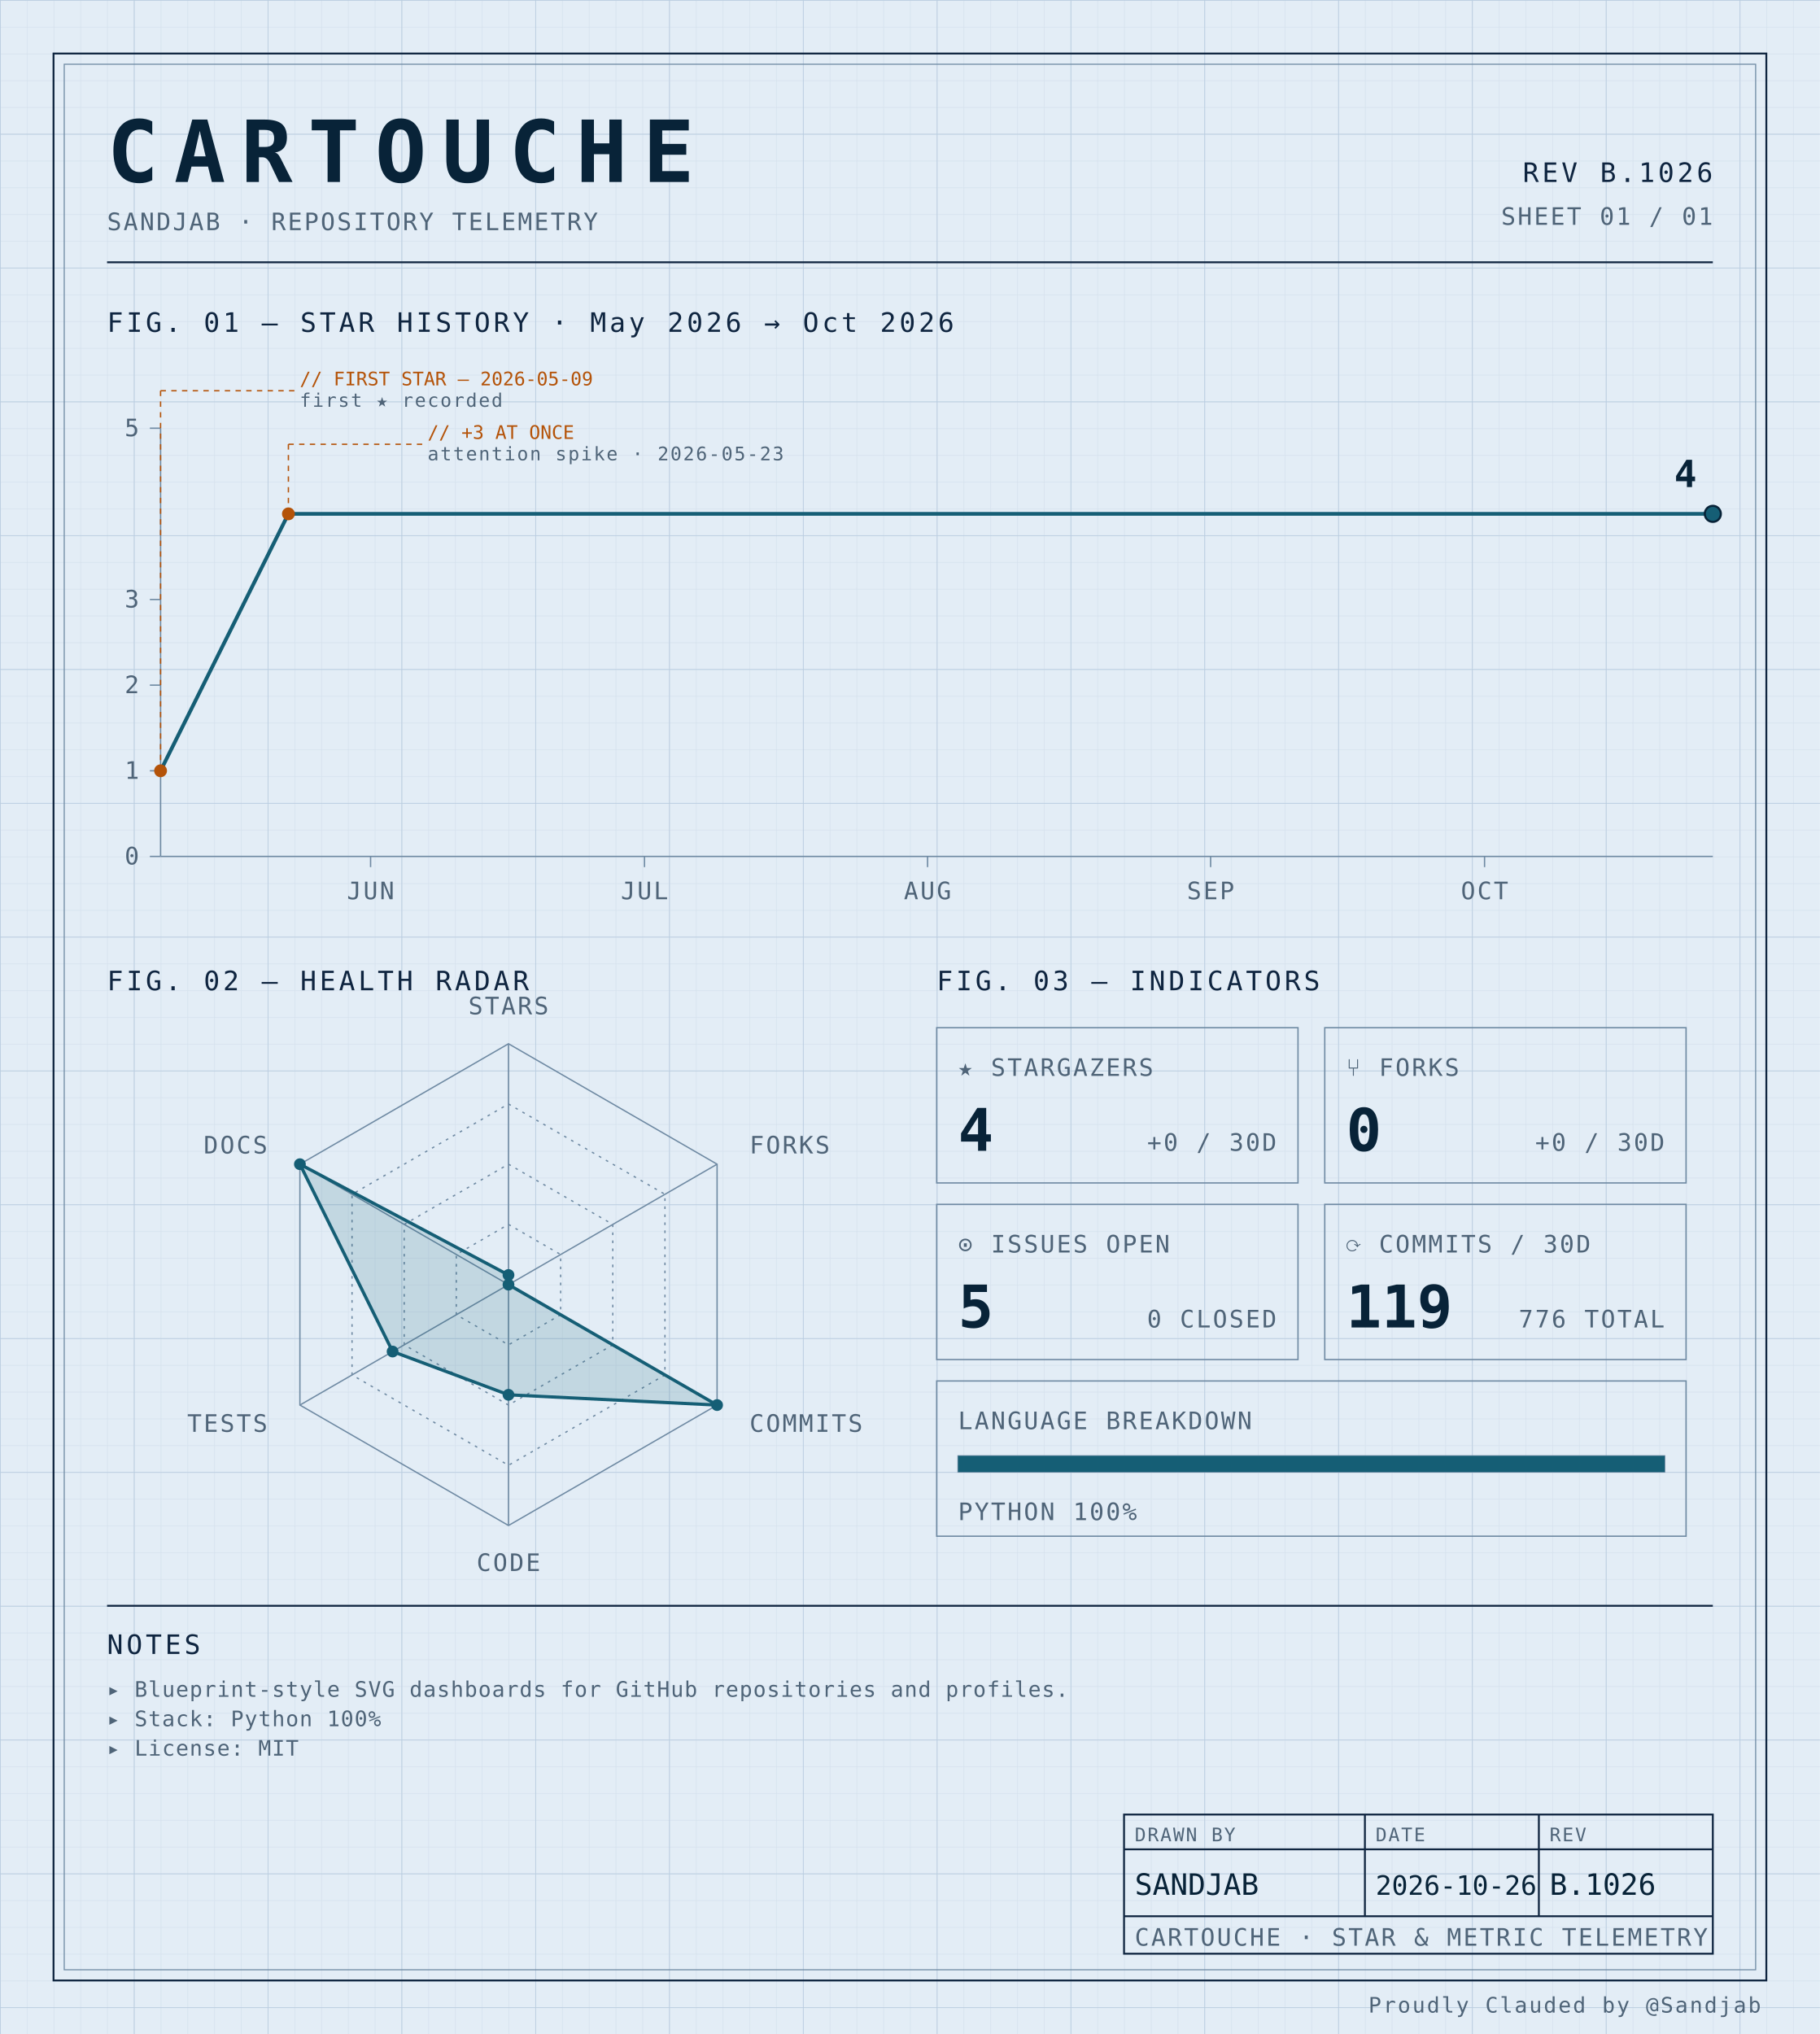
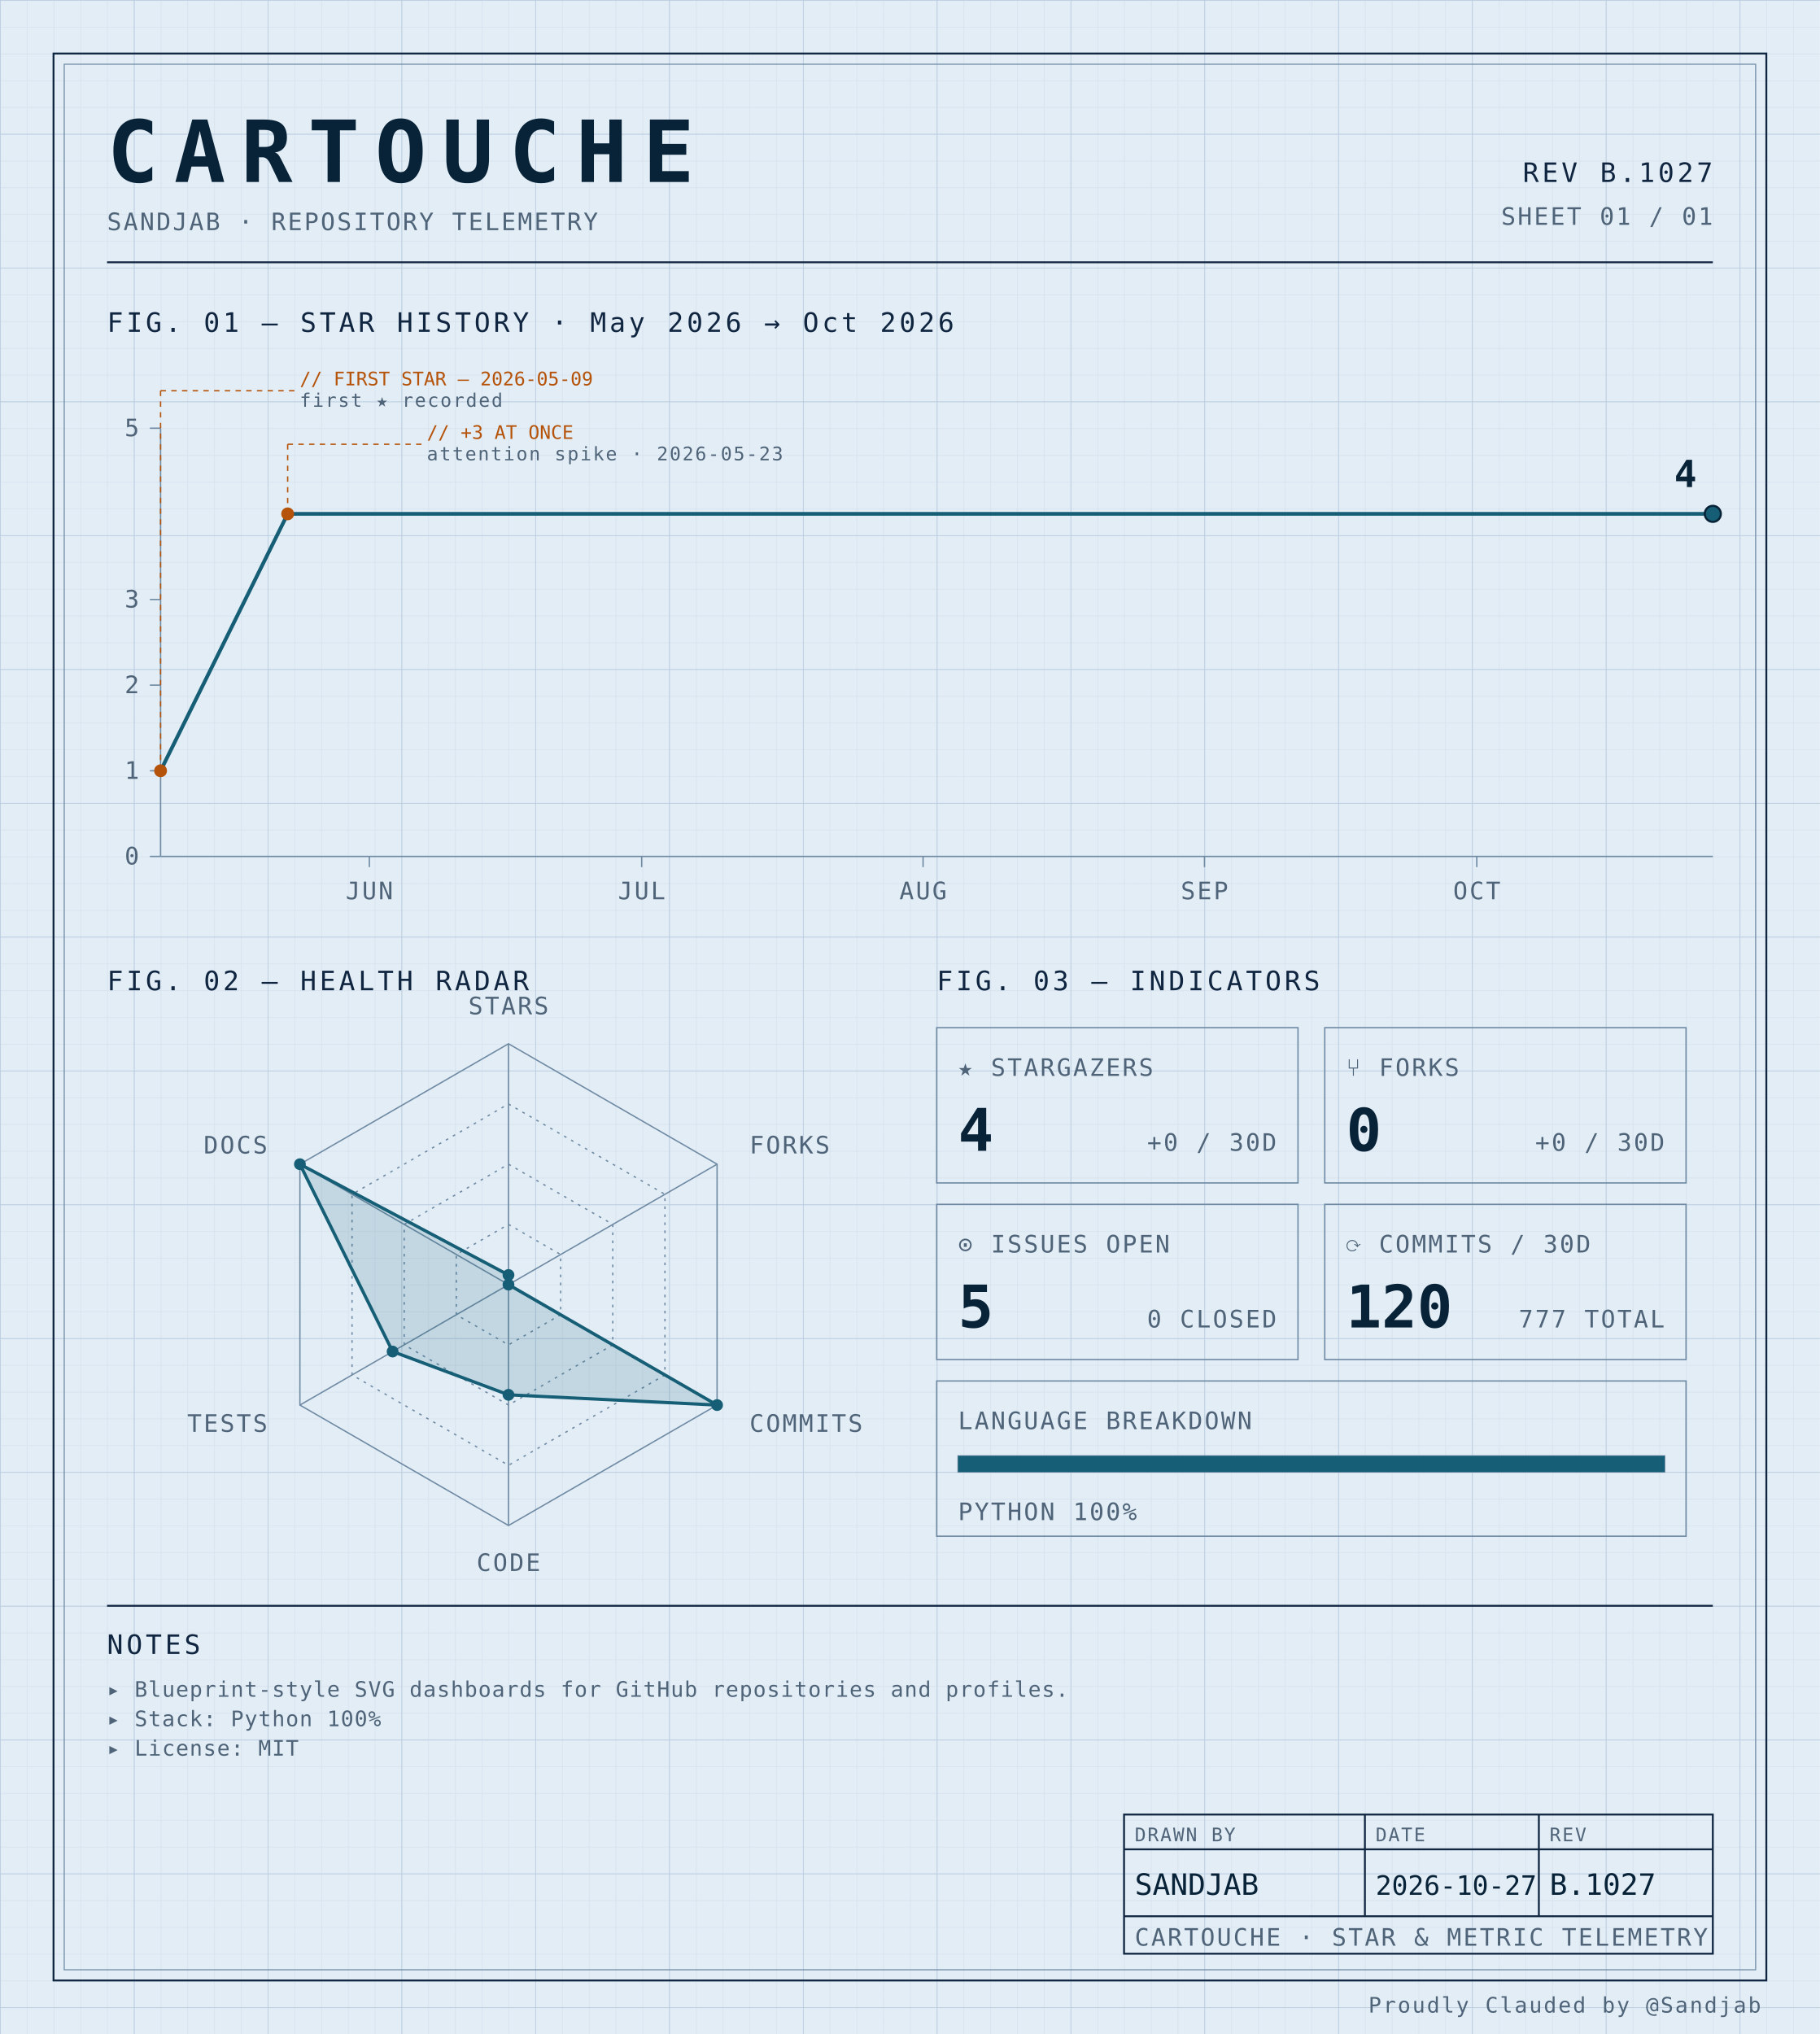
<svg xmlns="http://www.w3.org/2000/svg" width="100%" viewBox="0 0 680 760" role="img">
  <defs>
    <pattern id="grid-fine" width="10" height="10" patternUnits="userSpaceOnUse">
      <path d="M10 0H0V10" fill="none" stroke="#d4e0ec" stroke-width="0.4" />
    </pattern>
    <pattern id="grid-major" width="50" height="50" patternUnits="userSpaceOnUse">
      <path d="M50 0H0V50" fill="none" stroke="#b8cce0" stroke-width="0.5" />
    </pattern>
  </defs>
  <rect x="0" y="0" width="680" height="760" fill="#e3edf6" />
  <rect x="0" y="0" width="680" height="760" fill="url(#grid-fine)" />
  <rect x="0" y="0" width="680" height="760" fill="url(#grid-major)" />
  <rect x="20" y="20" width="640" height="720" fill="none" stroke="#0f2540" stroke-width="0.7" />
  <rect x="24" y="24" width="632" height="712" fill="none" stroke="#6f8aa3" stroke-width="0.4" />
  <text x="40" y="68" font-family="ui-monospace, 'SF Mono', 'JetBrains Mono', 'Cascadia Code', Consolas, monospace" font-size="32" font-weight="700" fill="#082338" text-anchor="start" letter-spacing="0.18em">CARTOUCHE</text>
  <text x="40" y="86" font-family="ui-monospace, 'SF Mono', 'JetBrains Mono', 'Cascadia Code', Consolas, monospace" font-size="9" font-weight="400" fill="#4f6478" text-anchor="start" letter-spacing="0.08em">SANDJAB · REPOSITORY TELEMETRY</text>
-   <text x="640" y="68" font-family="ui-monospace, 'SF Mono', 'JetBrains Mono', 'Cascadia Code', Consolas, monospace" font-size="10" font-weight="400" fill="#0f2540" text-anchor="end" letter-spacing="0.12em">REV B.1026</text>
+   <text x="640" y="68" font-family="ui-monospace, 'SF Mono', 'JetBrains Mono', 'Cascadia Code', Consolas, monospace" font-size="10" font-weight="400" fill="#0f2540" text-anchor="end" letter-spacing="0.12em">REV B.1027</text>
  <text x="640" y="84" font-family="ui-monospace, 'SF Mono', 'JetBrains Mono', 'Cascadia Code', Consolas, monospace" font-size="9" font-weight="400" fill="#4f6478" text-anchor="end" letter-spacing="0.08em">SHEET 01 / 01</text>
  <line x1="40" y1="98" x2="640" y2="98" stroke="#0f2540" stroke-width="0.7" />
  <text x="40" y="124" font-family="ui-monospace, 'SF Mono', 'JetBrains Mono', 'Cascadia Code', Consolas, monospace" font-size="10" font-weight="400" fill="#0f2540" text-anchor="start" letter-spacing="0.12em">FIG. 01 — STAR HISTORY · May 2026 → Oct 2026</text>
  <line x1="60" y1="160" x2="60" y2="320" stroke="#6f8aa3" stroke-width="0.5" />
  <line x1="60" y1="320" x2="640" y2="320" stroke="#6f8aa3" stroke-width="0.5" />
  <line x1="56" y1="320.0" x2="60" y2="320.0" stroke="#6f8aa3" stroke-width="0.5" />
  <text x="52" y="323.0" font-family="ui-monospace, 'SF Mono', 'JetBrains Mono', 'Cascadia Code', Consolas, monospace" font-size="9" font-weight="400" fill="#4f6478" text-anchor="end" letter-spacing="0.08em">0</text>
  <line x1="56" y1="288.0" x2="60" y2="288.0" stroke="#6f8aa3" stroke-width="0.5" />
  <text x="52" y="291.0" font-family="ui-monospace, 'SF Mono', 'JetBrains Mono', 'Cascadia Code', Consolas, monospace" font-size="9" font-weight="400" fill="#4f6478" text-anchor="end" letter-spacing="0.08em">1</text>
  <line x1="56" y1="256.0" x2="60" y2="256.0" stroke="#6f8aa3" stroke-width="0.5" />
  <text x="52" y="259.0" font-family="ui-monospace, 'SF Mono', 'JetBrains Mono', 'Cascadia Code', Consolas, monospace" font-size="9" font-weight="400" fill="#4f6478" text-anchor="end" letter-spacing="0.08em">2</text>
  <line x1="56" y1="224.0" x2="60" y2="224.0" stroke="#6f8aa3" stroke-width="0.5" />
  <text x="52" y="227.0" font-family="ui-monospace, 'SF Mono', 'JetBrains Mono', 'Cascadia Code', Consolas, monospace" font-size="9" font-weight="400" fill="#4f6478" text-anchor="end" letter-spacing="0.08em">3</text>
  <line x1="56" y1="160.0" x2="60" y2="160.0" stroke="#6f8aa3" stroke-width="0.5" />
  <text x="52" y="163.0" font-family="ui-monospace, 'SF Mono', 'JetBrains Mono', 'Cascadia Code', Consolas, monospace" font-size="9" font-weight="400" fill="#4f6478" text-anchor="end" letter-spacing="0.08em">5</text>
-   <line x1="138.471" y1="320" x2="138.471" y2="324" stroke="#6f8aa3" stroke-width="0.5" />
-   <text x="138.471" y="336" font-family="ui-monospace, 'SF Mono', 'JetBrains Mono', 'Cascadia Code', Consolas, monospace" font-size="9" font-weight="400" fill="#4f6478" text-anchor="middle" letter-spacing="0.08em">JUN</text>
-   <line x1="240.824" y1="320" x2="240.824" y2="324" stroke="#6f8aa3" stroke-width="0.5" />
-   <text x="240.824" y="336" font-family="ui-monospace, 'SF Mono', 'JetBrains Mono', 'Cascadia Code', Consolas, monospace" font-size="9" font-weight="400" fill="#4f6478" text-anchor="middle" letter-spacing="0.08em">JUL</text>
-   <line x1="346.588" y1="320" x2="346.588" y2="324" stroke="#6f8aa3" stroke-width="0.5" />
-   <text x="346.588" y="336" font-family="ui-monospace, 'SF Mono', 'JetBrains Mono', 'Cascadia Code', Consolas, monospace" font-size="9" font-weight="400" fill="#4f6478" text-anchor="middle" letter-spacing="0.08em">AUG</text>
-   <line x1="452.353" y1="320" x2="452.353" y2="324" stroke="#6f8aa3" stroke-width="0.5" />
-   <text x="452.353" y="336" font-family="ui-monospace, 'SF Mono', 'JetBrains Mono', 'Cascadia Code', Consolas, monospace" font-size="9" font-weight="400" fill="#4f6478" text-anchor="middle" letter-spacing="0.08em">SEP</text>
-   <line x1="554.706" y1="320" x2="554.706" y2="324" stroke="#6f8aa3" stroke-width="0.5" />
-   <text x="554.706" y="336" font-family="ui-monospace, 'SF Mono', 'JetBrains Mono', 'Cascadia Code', Consolas, monospace" font-size="9" font-weight="400" fill="#4f6478" text-anchor="middle" letter-spacing="0.08em">OCT</text>
-   <path d="M 60.00,288.00 L 107.76,192.00 155.53,192.00 203.29,192.00 251.06,192.00 298.82,192.00 346.59,192.00 394.35,192.00 442.12,192.00 489.88,192.00 537.65,192.00 585.41,192.00 633.18,192.00 640.00,192.00" fill="none" stroke="#155e75" stroke-width="1.4" stroke-linejoin="round" stroke-linecap="round" />
+   <line x1="138.012" y1="320" x2="138.012" y2="324" stroke="#6f8aa3" stroke-width="0.5" />
+   <text x="138.012" y="336" font-family="ui-monospace, 'SF Mono', 'JetBrains Mono', 'Cascadia Code', Consolas, monospace" font-size="9" font-weight="400" fill="#4f6478" text-anchor="middle" letter-spacing="0.08em">JUN</text>
+   <line x1="239.766" y1="320" x2="239.766" y2="324" stroke="#6f8aa3" stroke-width="0.5" />
+   <text x="239.766" y="336" font-family="ui-monospace, 'SF Mono', 'JetBrains Mono', 'Cascadia Code', Consolas, monospace" font-size="9" font-weight="400" fill="#4f6478" text-anchor="middle" letter-spacing="0.08em">JUL</text>
+   <line x1="344.912" y1="320" x2="344.912" y2="324" stroke="#6f8aa3" stroke-width="0.5" />
+   <text x="344.912" y="336" font-family="ui-monospace, 'SF Mono', 'JetBrains Mono', 'Cascadia Code', Consolas, monospace" font-size="9" font-weight="400" fill="#4f6478" text-anchor="middle" letter-spacing="0.08em">AUG</text>
+   <line x1="450.058" y1="320" x2="450.058" y2="324" stroke="#6f8aa3" stroke-width="0.5" />
+   <text x="450.058" y="336" font-family="ui-monospace, 'SF Mono', 'JetBrains Mono', 'Cascadia Code', Consolas, monospace" font-size="9" font-weight="400" fill="#4f6478" text-anchor="middle" letter-spacing="0.08em">SEP</text>
+   <line x1="551.813" y1="320" x2="551.813" y2="324" stroke="#6f8aa3" stroke-width="0.5" />
+   <text x="551.813" y="336" font-family="ui-monospace, 'SF Mono', 'JetBrains Mono', 'Cascadia Code', Consolas, monospace" font-size="9" font-weight="400" fill="#4f6478" text-anchor="middle" letter-spacing="0.08em">OCT</text>
+   <path d="M 60.00,288.00 L 107.49,192.00 154.97,192.00 202.46,192.00 249.94,192.00 297.43,192.00 344.91,192.00 392.40,192.00 439.88,192.00 487.37,192.00 534.85,192.00 582.34,192.00 629.82,192.00 640.00,192.00" fill="none" stroke="#155e75" stroke-width="1.4" stroke-linejoin="round" stroke-linecap="round" />
  <circle cx="60.0" cy="288.0" r="2.4" fill="#b45309" />
  <line x1="60.0" y1="288.0" x2="60.0" y2="146" stroke="#b45309" stroke-width="0.5" stroke-dasharray="2,2" fill="none" />
  <line x1="60.0" y1="146" x2="110.0" y2="146" stroke="#b45309" stroke-width="0.5" stroke-dasharray="2,2" fill="none" />
  <text x="112.0" y="144" font-family="ui-monospace, 'SF Mono', 'JetBrains Mono', 'Cascadia Code', Consolas, monospace" font-size="7" font-weight="400" fill="#b45309" text-anchor="start" letter-spacing="normal">// FIRST STAR — 2026-05-09</text>
  <text x="112.0" y="152" font-family="ui-monospace, 'SF Mono', 'JetBrains Mono', 'Cascadia Code', Consolas, monospace" font-size="7" font-weight="400" fill="#4f6478" text-anchor="start" letter-spacing="0.08em">first ★ recorded</text>
-   <circle cx="107.765" cy="192.0" r="2.4" fill="#b45309" />
-   <line x1="107.765" y1="192.0" x2="107.765" y2="166" stroke="#b45309" stroke-width="0.5" stroke-dasharray="2,2" fill="none" />
-   <line x1="107.765" y1="166" x2="157.765" y2="166" stroke="#b45309" stroke-width="0.5" stroke-dasharray="2,2" fill="none" />
-   <text x="159.765" y="164" font-family="ui-monospace, 'SF Mono', 'JetBrains Mono', 'Cascadia Code', Consolas, monospace" font-size="7" font-weight="400" fill="#b45309" text-anchor="start" letter-spacing="normal">// +3 AT ONCE</text>
-   <text x="159.765" y="172" font-family="ui-monospace, 'SF Mono', 'JetBrains Mono', 'Cascadia Code', Consolas, monospace" font-size="7" font-weight="400" fill="#4f6478" text-anchor="start" letter-spacing="0.08em">attention spike · 2026-05-23</text>
+   <circle cx="107.485" cy="192.0" r="2.4" fill="#b45309" />
+   <line x1="107.485" y1="192.0" x2="107.485" y2="166" stroke="#b45309" stroke-width="0.5" stroke-dasharray="2,2" fill="none" />
+   <line x1="107.485" y1="166" x2="157.485" y2="166" stroke="#b45309" stroke-width="0.5" stroke-dasharray="2,2" fill="none" />
+   <text x="159.485" y="164" font-family="ui-monospace, 'SF Mono', 'JetBrains Mono', 'Cascadia Code', Consolas, monospace" font-size="7" font-weight="400" fill="#b45309" text-anchor="start" letter-spacing="normal">// +3 AT ONCE</text>
+   <text x="159.485" y="172" font-family="ui-monospace, 'SF Mono', 'JetBrains Mono', 'Cascadia Code', Consolas, monospace" font-size="7" font-weight="400" fill="#4f6478" text-anchor="start" letter-spacing="0.08em">attention spike · 2026-05-23</text>
  <circle cx="640.0" cy="192.0" r="3" fill="#155e75" stroke="#082338" stroke-width="0.8" />
  <text x="634.0" y="182.0" font-family="ui-monospace, 'SF Mono', 'JetBrains Mono', 'Cascadia Code', Consolas, monospace" font-size="14" font-weight="700" fill="#082338" text-anchor="end" letter-spacing="normal">4</text>
  <text x="40" y="370" font-family="ui-monospace, 'SF Mono', 'JetBrains Mono', 'Cascadia Code', Consolas, monospace" font-size="10" font-weight="400" fill="#0f2540" text-anchor="start" letter-spacing="0.12em">FIG. 02 — HEALTH RADAR</text>
  <g transform="translate(190 480)">
    <polygon points="0.00,-90.00 77.94,-45.00 77.94,45.00 0.00,90.00 -77.94,45.00 -77.94,-45.00" fill="none" stroke="#6f8aa3" stroke-width="0.5" />
    <polygon points="0.00,-67.50 58.46,-33.75 58.46,33.75 0.00,67.50 -58.46,33.75 -58.46,-33.75" fill="none" stroke="#6f8aa3" stroke-width="0.5" stroke-dasharray="1,2" />
    <polygon points="0.00,-45.00 38.97,-22.50 38.97,22.50 0.00,45.00 -38.97,22.50 -38.97,-22.50" fill="none" stroke="#6f8aa3" stroke-width="0.5" stroke-dasharray="1,2" />
    <polygon points="0.00,-22.50 19.49,-11.25 19.49,11.25 0.00,22.50 -19.49,11.25 -19.49,-11.25" fill="none" stroke="#6f8aa3" stroke-width="0.5" stroke-dasharray="1,2" />
    <line x1="0" y1="0" x2="0.00" y2="-90.00" stroke="#6f8aa3" stroke-width="0.5" />
    <line x1="0" y1="0" x2="77.94" y2="-45.00" stroke="#6f8aa3" stroke-width="0.5" />
    <line x1="0" y1="0" x2="77.94" y2="45.00" stroke="#6f8aa3" stroke-width="0.5" />
    <line x1="0" y1="0" x2="0.00" y2="90.00" stroke="#6f8aa3" stroke-width="0.5" />
    <line x1="0" y1="0" x2="-77.94" y2="45.00" stroke="#6f8aa3" stroke-width="0.5" />
    <line x1="0" y1="0" x2="-77.94" y2="-45.00" stroke="#6f8aa3" stroke-width="0.5" />
    <polygon points="0.00,-3.60 0.00,0.00 77.94,45.00 0.00,41.17 -43.30,25.00 -77.94,-45.00" fill="#155e75" fill-opacity="0.16" stroke="#155e75" stroke-width="1.2" />
    <circle cx="0.00" cy="-3.60" r="2.2" fill="#155e75" />
    <circle cx="0.00" cy="0.00" r="2.2" fill="#155e75" />
    <circle cx="77.94" cy="45.00" r="2.2" fill="#155e75" />
    <circle cx="0.00" cy="41.17" r="2.2" fill="#155e75" />
    <circle cx="-43.30" cy="25.00" r="2.2" fill="#155e75" />
    <circle cx="-77.94" cy="-45.00" r="2.2" fill="#155e75" />
    <text x="6.3681633555662356e-15" y="-101" font-family="ui-monospace, 'SF Mono', 'JetBrains Mono', 'Cascadia Code', Consolas, monospace" font-size="9" font-weight="400" fill="#4f6478" text-anchor="middle" letter-spacing="0.08em">STARS</text>
    <text x="90.067" y="-49" font-family="ui-monospace, 'SF Mono', 'JetBrains Mono', 'Cascadia Code', Consolas, monospace" font-size="9" font-weight="400" fill="#4f6478" text-anchor="start" letter-spacing="0.08em">FORKS</text>
    <text x="90.067" y="55" font-family="ui-monospace, 'SF Mono', 'JetBrains Mono', 'Cascadia Code', Consolas, monospace" font-size="9" font-weight="400" fill="#4f6478" text-anchor="start" letter-spacing="0.08em">COMMITS</text>
    <text x="6.3681633555662356e-15" y="107" font-family="ui-monospace, 'SF Mono', 'JetBrains Mono', 'Cascadia Code', Consolas, monospace" font-size="9" font-weight="400" fill="#4f6478" text-anchor="middle" letter-spacing="0.08em">CODE</text>
    <text x="-90.067" y="55" font-family="ui-monospace, 'SF Mono', 'JetBrains Mono', 'Cascadia Code', Consolas, monospace" font-size="9" font-weight="400" fill="#4f6478" text-anchor="end" letter-spacing="0.08em">TESTS</text>
    <text x="-90.067" y="-49" font-family="ui-monospace, 'SF Mono', 'JetBrains Mono', 'Cascadia Code', Consolas, monospace" font-size="9" font-weight="400" fill="#4f6478" text-anchor="end" letter-spacing="0.08em">DOCS</text>
  </g>
  <text x="350" y="370" font-family="ui-monospace, 'SF Mono', 'JetBrains Mono', 'Cascadia Code', Consolas, monospace" font-size="10" font-weight="400" fill="#0f2540" text-anchor="start" letter-spacing="0.12em">FIG. 03 — INDICATORS</text>
  <rect x="350" y="384" width="135" height="58" fill="none" stroke="#6f8aa3" stroke-width="0.5" />
  <text x="358" y="402" font-family="ui-monospace, 'SF Mono', 'JetBrains Mono', 'Cascadia Code', Consolas, monospace" font-size="9" font-weight="400" fill="#4f6478" text-anchor="start" letter-spacing="0.08em">★ STARGAZERS</text>
  <text x="358" y="430" font-family="ui-monospace, 'SF Mono', 'JetBrains Mono', 'Cascadia Code', Consolas, monospace" font-size="22" font-weight="700" fill="#082338" text-anchor="start" letter-spacing="normal">4</text>
  <text x="477" y="430" font-family="ui-monospace, 'SF Mono', 'JetBrains Mono', 'Cascadia Code', Consolas, monospace" font-size="9" font-weight="400" fill="#4f6478" text-anchor="end" letter-spacing="0.08em">+0 / 30D</text>
  <rect x="495" y="384" width="135" height="58" fill="none" stroke="#6f8aa3" stroke-width="0.5" />
  <text x="503" y="402" font-family="ui-monospace, 'SF Mono', 'JetBrains Mono', 'Cascadia Code', Consolas, monospace" font-size="9" font-weight="400" fill="#4f6478" text-anchor="start" letter-spacing="0.08em">⑂ FORKS</text>
  <text x="503" y="430" font-family="ui-monospace, 'SF Mono', 'JetBrains Mono', 'Cascadia Code', Consolas, monospace" font-size="22" font-weight="700" fill="#082338" text-anchor="start" letter-spacing="normal">0</text>
  <text x="622" y="430" font-family="ui-monospace, 'SF Mono', 'JetBrains Mono', 'Cascadia Code', Consolas, monospace" font-size="9" font-weight="400" fill="#4f6478" text-anchor="end" letter-spacing="0.08em">+0 / 30D</text>
  <rect x="350" y="450" width="135" height="58" fill="none" stroke="#6f8aa3" stroke-width="0.5" />
  <text x="358" y="468" font-family="ui-monospace, 'SF Mono', 'JetBrains Mono', 'Cascadia Code', Consolas, monospace" font-size="9" font-weight="400" fill="#4f6478" text-anchor="start" letter-spacing="0.08em">⊙ ISSUES OPEN</text>
  <text x="358" y="496" font-family="ui-monospace, 'SF Mono', 'JetBrains Mono', 'Cascadia Code', Consolas, monospace" font-size="22" font-weight="700" fill="#082338" text-anchor="start" letter-spacing="normal">5</text>
  <text x="477" y="496" font-family="ui-monospace, 'SF Mono', 'JetBrains Mono', 'Cascadia Code', Consolas, monospace" font-size="9" font-weight="400" fill="#4f6478" text-anchor="end" letter-spacing="0.08em">0 CLOSED</text>
  <rect x="495" y="450" width="135" height="58" fill="none" stroke="#6f8aa3" stroke-width="0.5" />
  <text x="503" y="468" font-family="ui-monospace, 'SF Mono', 'JetBrains Mono', 'Cascadia Code', Consolas, monospace" font-size="9" font-weight="400" fill="#4f6478" text-anchor="start" letter-spacing="0.08em">⟳ COMMITS / 30D</text>
-   <text x="503" y="496" font-family="ui-monospace, 'SF Mono', 'JetBrains Mono', 'Cascadia Code', Consolas, monospace" font-size="22" font-weight="700" fill="#082338" text-anchor="start" letter-spacing="normal">119</text>
-   <text x="622" y="496" font-family="ui-monospace, 'SF Mono', 'JetBrains Mono', 'Cascadia Code', Consolas, monospace" font-size="9" font-weight="400" fill="#4f6478" text-anchor="end" letter-spacing="0.08em">776 TOTAL</text>
+   <text x="503" y="496" font-family="ui-monospace, 'SF Mono', 'JetBrains Mono', 'Cascadia Code', Consolas, monospace" font-size="22" font-weight="700" fill="#082338" text-anchor="start" letter-spacing="normal">120</text>
+   <text x="622" y="496" font-family="ui-monospace, 'SF Mono', 'JetBrains Mono', 'Cascadia Code', Consolas, monospace" font-size="9" font-weight="400" fill="#4f6478" text-anchor="end" letter-spacing="0.08em">777 TOTAL</text>
  <rect x="350" y="516" width="280" height="58" fill="none" stroke="#6f8aa3" stroke-width="0.5" />
  <text x="358" y="534" font-family="ui-monospace, 'SF Mono', 'JetBrains Mono', 'Cascadia Code', Consolas, monospace" font-size="9" font-weight="400" fill="#4f6478" text-anchor="start" letter-spacing="0.08em">LANGUAGE BREAKDOWN</text>
  <rect x="358" y="544" width="264" height="6" fill="none" stroke="#6f8aa3" stroke-width="0.5" />
  <rect x="358" y="544" width="264.00" height="6" fill="#155e75" />
  <text x="358" y="568" font-family="ui-monospace, 'SF Mono', 'JetBrains Mono', 'Cascadia Code', Consolas, monospace" font-size="9" font-weight="400" fill="#4f6478" text-anchor="start" letter-spacing="0.08em">PYTHON 100%</text>
  <line x1="40" y1="600" x2="640" y2="600" stroke="#0f2540" stroke-width="0.7" />
  <text x="40" y="618" font-family="ui-monospace, 'SF Mono', 'JetBrains Mono', 'Cascadia Code', Consolas, monospace" font-size="10" font-weight="400" fill="#0f2540" text-anchor="start" letter-spacing="0.12em">NOTES</text>
  <text x="40" y="634" font-family="ui-monospace, 'SF Mono', 'JetBrains Mono', 'Cascadia Code', Consolas, monospace" font-size="8" font-weight="400" fill="#4f6478" text-anchor="start" letter-spacing="0.04em">▸ Blueprint-style SVG dashboards for GitHub repositories and profiles.</text>
  <text x="40" y="645" font-family="ui-monospace, 'SF Mono', 'JetBrains Mono', 'Cascadia Code', Consolas, monospace" font-size="8" font-weight="400" fill="#4f6478" text-anchor="start" letter-spacing="0.04em">▸ Stack: Python 100%</text>
  <text x="40" y="656" font-family="ui-monospace, 'SF Mono', 'JetBrains Mono', 'Cascadia Code', Consolas, monospace" font-size="8" font-weight="400" fill="#4f6478" text-anchor="start" letter-spacing="0.04em">▸ License: MIT</text>
  <rect x="420" y="678" width="220" height="52" fill="none" stroke="#0f2540" stroke-width="0.7" />
  <line x1="420" y1="691" x2="640" y2="691" stroke="#0f2540" stroke-width="0.7" />
  <line x1="420" y1="716" x2="640" y2="716" stroke="#0f2540" stroke-width="0.7" />
  <line x1="510" y1="678" x2="510" y2="716" stroke="#0f2540" stroke-width="0.7" />
  <line x1="575" y1="678" x2="575" y2="716" stroke="#0f2540" stroke-width="0.7" />
  <text x="424" y="688" font-family="ui-monospace, 'SF Mono', 'JetBrains Mono', 'Cascadia Code', Consolas, monospace" font-size="7" font-weight="400" fill="#4f6478" text-anchor="start" letter-spacing="0.08em">DRAWN BY</text>
  <text x="514" y="688" font-family="ui-monospace, 'SF Mono', 'JetBrains Mono', 'Cascadia Code', Consolas, monospace" font-size="7" font-weight="400" fill="#4f6478" text-anchor="start" letter-spacing="0.08em">DATE</text>
  <text x="579" y="688" font-family="ui-monospace, 'SF Mono', 'JetBrains Mono', 'Cascadia Code', Consolas, monospace" font-size="7" font-weight="400" fill="#4f6478" text-anchor="start" letter-spacing="0.08em">REV</text>
  <text x="424" y="708" font-family="ui-monospace, 'SF Mono', 'JetBrains Mono', 'Cascadia Code', Consolas, monospace" font-size="11" font-weight="400" fill="#082338" text-anchor="start" letter-spacing="normal">SANDJAB</text>
-   <text x="514" y="708" font-family="ui-monospace, 'SF Mono', 'JetBrains Mono', 'Cascadia Code', Consolas, monospace" font-size="10" font-weight="400" fill="#082338" text-anchor="start" letter-spacing="normal">2026-10-26</text>
-   <text x="579" y="708" font-family="ui-monospace, 'SF Mono', 'JetBrains Mono', 'Cascadia Code', Consolas, monospace" font-size="11" font-weight="400" fill="#082338" text-anchor="start" letter-spacing="normal">B.1026</text>
+   <text x="514" y="708" font-family="ui-monospace, 'SF Mono', 'JetBrains Mono', 'Cascadia Code', Consolas, monospace" font-size="10" font-weight="400" fill="#082338" text-anchor="start" letter-spacing="normal">2026-10-27</text>
+   <text x="579" y="708" font-family="ui-monospace, 'SF Mono', 'JetBrains Mono', 'Cascadia Code', Consolas, monospace" font-size="11" font-weight="400" fill="#082338" text-anchor="start" letter-spacing="normal">B.1027</text>
  <text x="424" y="727" font-family="ui-monospace, 'SF Mono', 'JetBrains Mono', 'Cascadia Code', Consolas, monospace" font-size="9" font-weight="400" fill="#4f6478" text-anchor="start" letter-spacing="0.08em">CARTOUCHE · STAR &amp; METRIC TELEMETRY</text>
  <text x="658" y="752" font-family="ui-monospace, 'SF Mono', 'JetBrains Mono', 'Cascadia Code', Consolas, monospace" font-size="8" font-weight="400" fill="#4f6478" text-anchor="end" letter-spacing="0.08em">Proudly Clauded by @Sandjab</text>
</svg>
